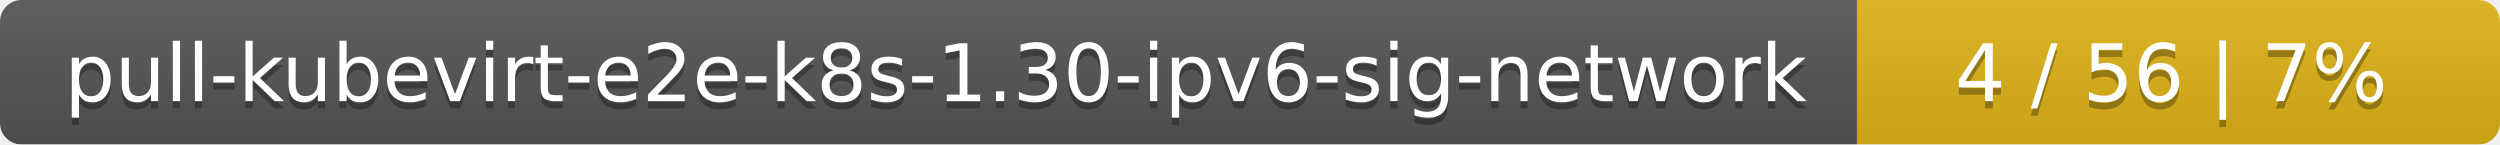
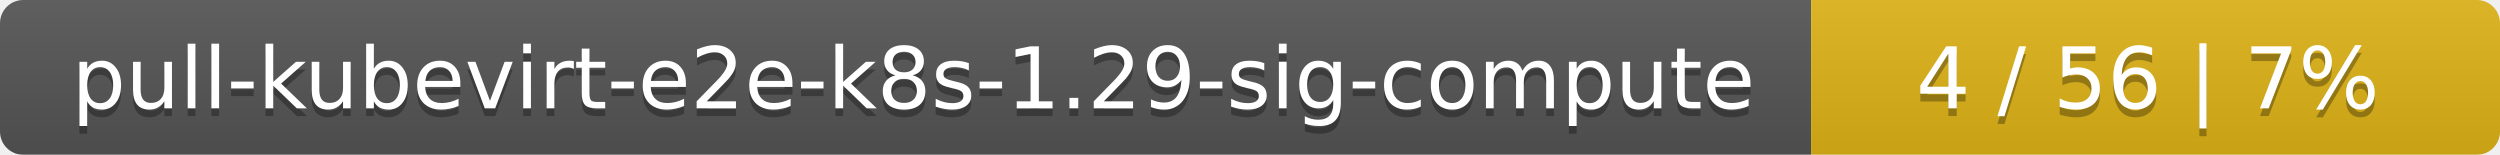
- <svg xmlns="http://www.w3.org/2000/svg" width="346" height="20">
+ <svg xmlns="http://www.w3.org/2000/svg" width="323" height="20">
  <linearGradient id="smooth" x2="0" y2="100%">
    <stop offset="0" stop-color="#bbb" stop-opacity=".1" />
    <stop offset="1" stop-opacity=".1" />
  </linearGradient>
  <mask id="round">
-     <rect width="346" height="20" rx="3" fill="#fff" />
+     <rect width="323" height="20" rx="3" fill="#fff" />
  </mask>
  <g mask="url(#round)">
-     <rect width="257" height="20" fill="#555" />
-     <rect x="257" width="89" height="20" fill="#dfb317" />
-     <rect width="346" height="20" fill="url(#smooth)" />
+     <rect width="234" height="20" fill="#555" />
+     <rect x="234" width="89" height="20" fill="#dfb317" />
+     <rect width="323" height="20" fill="url(#smooth)" />
  </g>
  <g fill="#fff" text-anchor="middle" font-family="DejaVu Sans,Verdana,Geneva,sans-serif" font-size="11">
-     <text x="129.5" y="15" fill="#010101" fill-opacity=".3">pull-kubevirt-e2e-k8s-1.30-ipv6-sig-network</text>
-     <text x="129.5" y="14">pull-kubevirt-e2e-k8s-1.30-ipv6-sig-network</text>
-     <text x="300.5" y="15" fill="#010101" fill-opacity=".3">4 / 56    |    7%</text>
-     <text x="300.5" y="14">4 / 56    |    7%</text>
+     <text x="118" y="15" fill="#010101" fill-opacity=".3">pull-kubevirt-e2e-k8s-1.29-sig-compute</text>
+     <text x="118" y="14">pull-kubevirt-e2e-k8s-1.29-sig-compute</text>
+     <text x="277.5" y="15" fill="#010101" fill-opacity=".3">4 / 56    |    7%</text>
+     <text x="277.5" y="14">4 / 56    |    7%</text>
  </g>
</svg>
